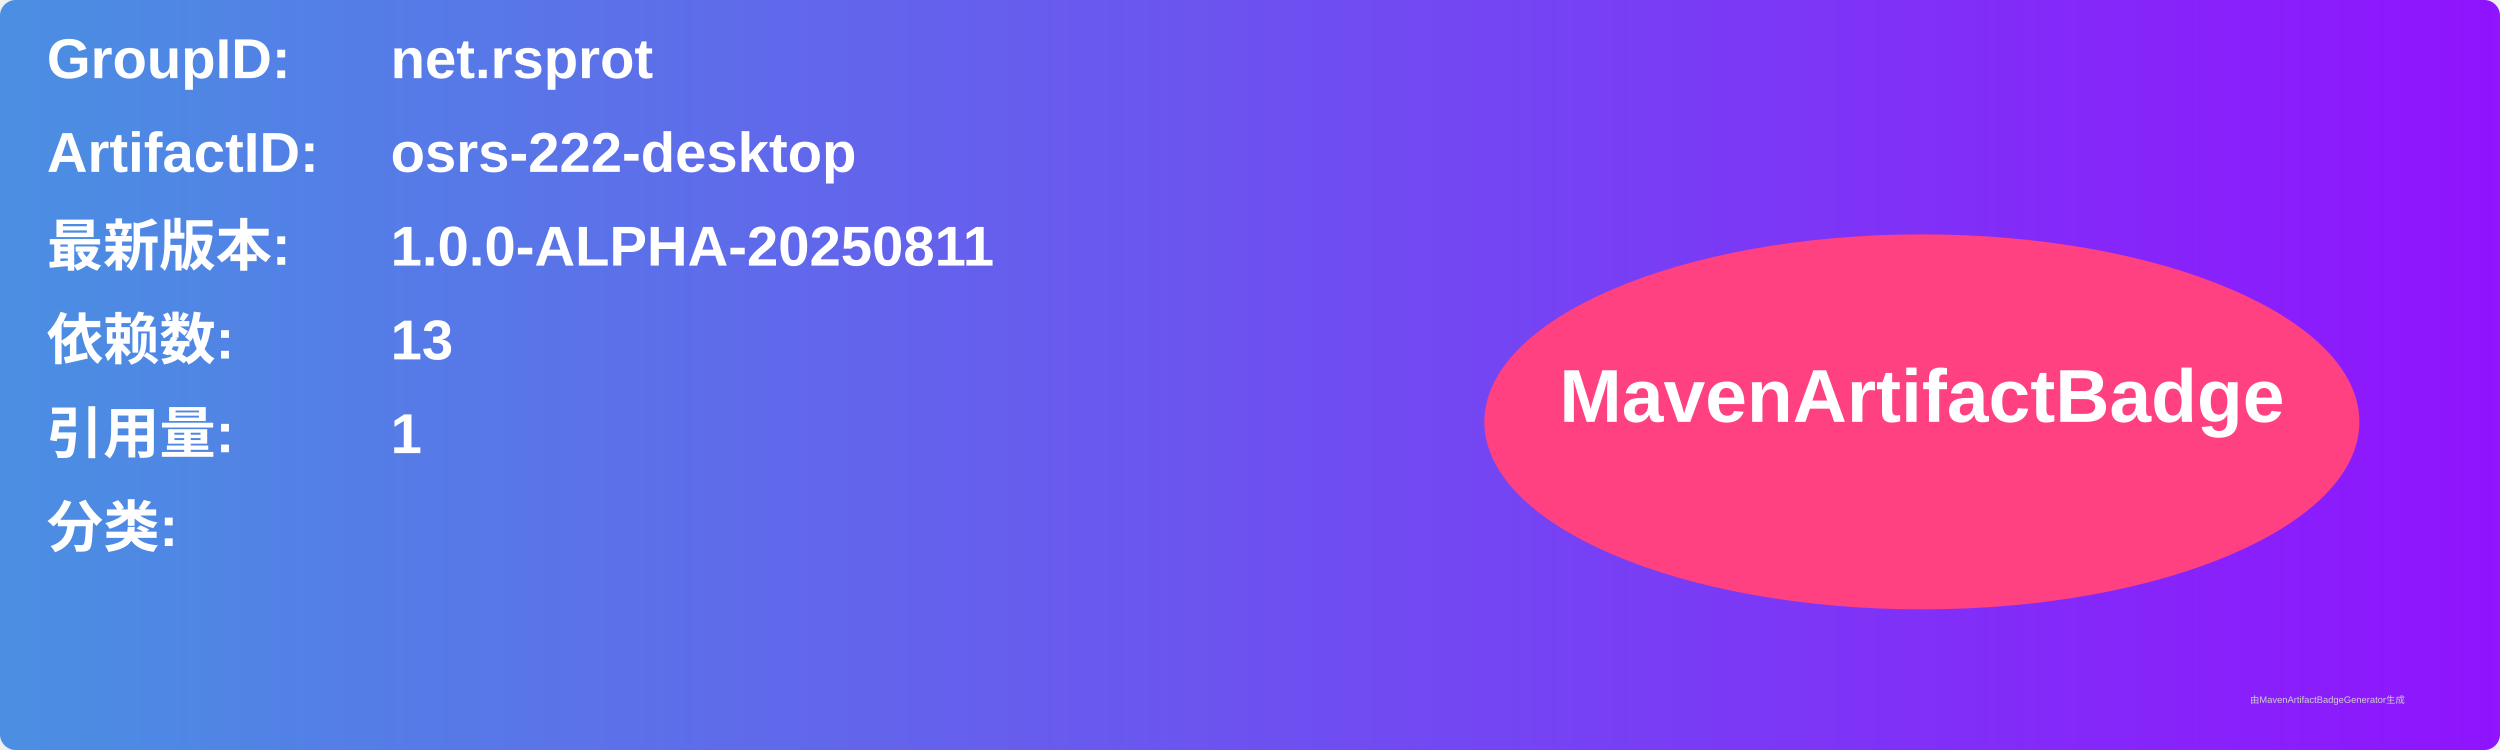
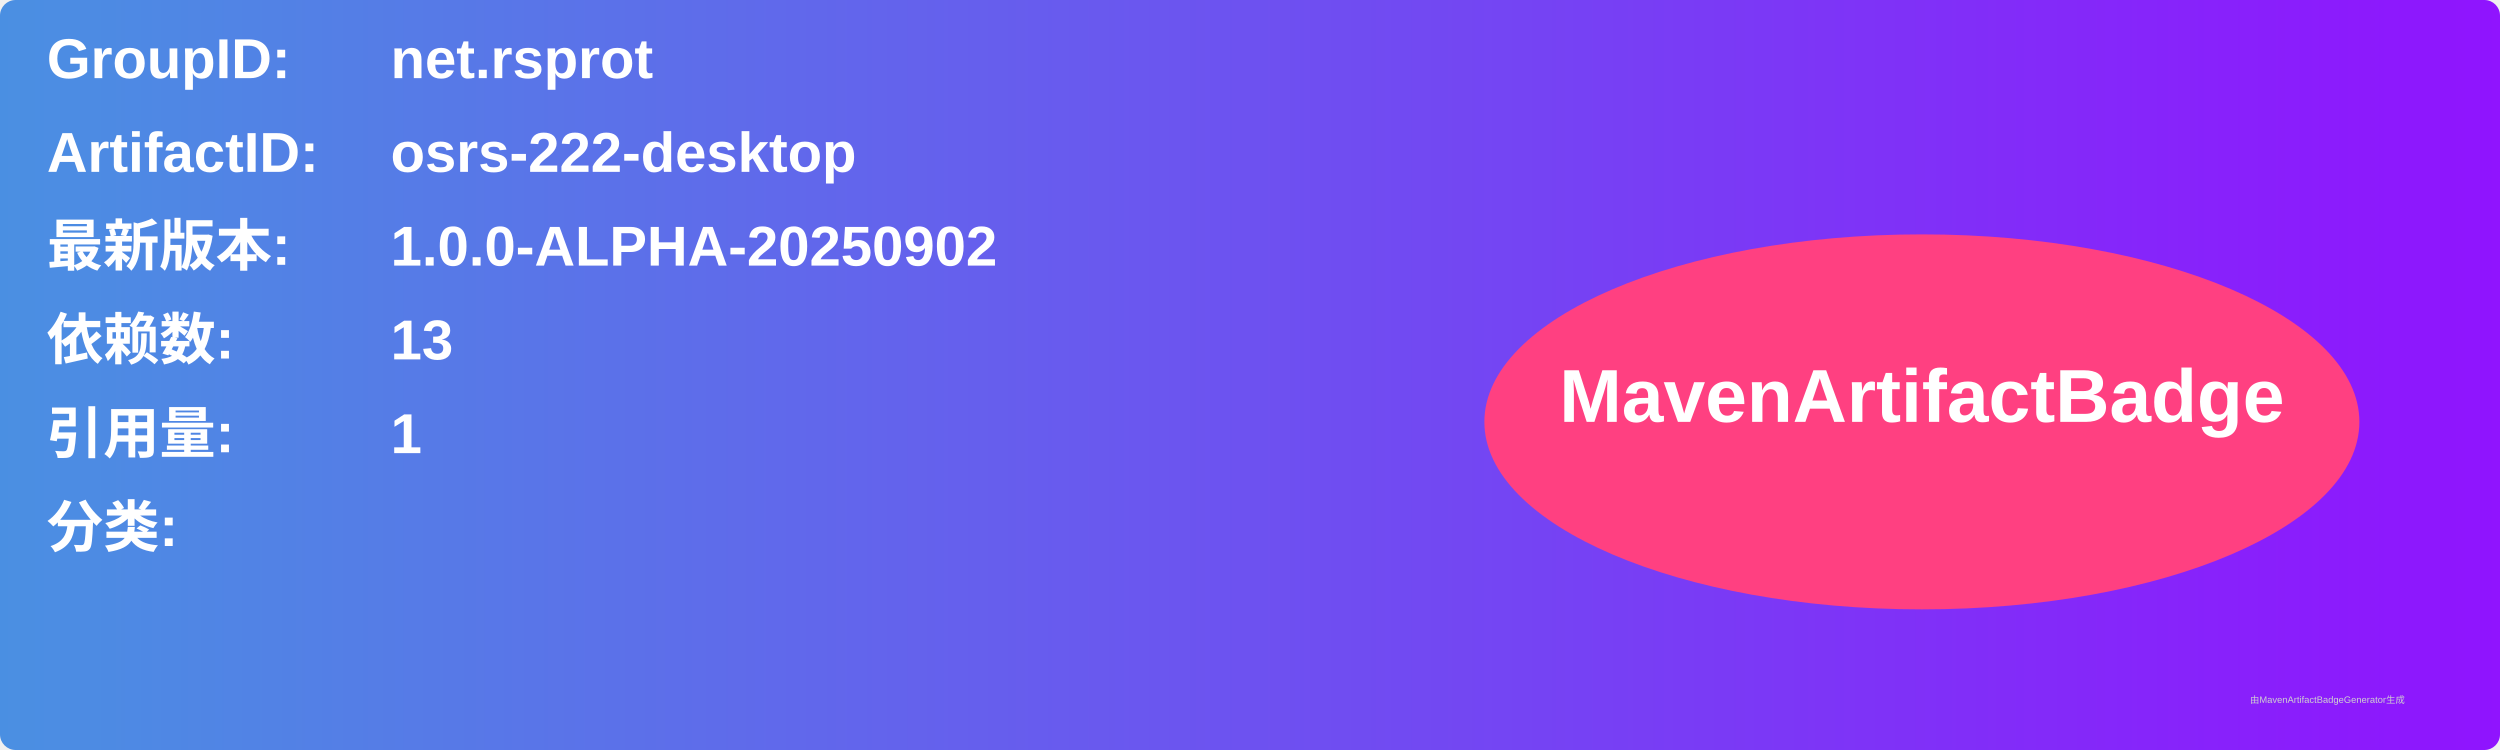
<svg xmlns="http://www.w3.org/2000/svg" width="800" height="240" viewBox="0 0 800 240">
  <linearGradient id="grad" x1="0%" y1="0%" x2="100%" y2="0%">
    <stop offset="0%" stop-color="#4a90e2" />
    <stop offset="100%" stop-color="#9013fe" />
  </linearGradient>
  <rect width="100%" height="100%" rx="5" ry="5" fill="url(#grad)" />
  <g transform="translate(15, 15)">
    <text x="0" y="10" font-family="Arial" font-size="18" fill="white" font-weight="bold" width="260">GroupID:</text>
    <text x="110" y="10" font-family="Arial" font-size="18" fill="white" font-weight="bold" width="460">net.rsprot</text>
    <text x="0" y="40" font-family="Arial" font-size="18" fill="white" font-weight="bold" width="260">ArtifactID:</text>
    <text x="110" y="40" font-family="Arial" font-size="18" fill="white" font-weight="bold" width="460">osrs-222-desktop</text>
    <text x="0" y="70" font-family="Arial" font-size="18" fill="white" font-weight="bold">最新版本:</text>
    <text x="110" y="70" font-family="Arial" font-size="18" fill="white" font-weight="bold">
-       <tspan font-weight="bold">1.0.0-ALPHA-20250811</tspan>
+       <tspan font-weight="bold">1.0.0-ALPHA-20250902</tspan>
    </text>
    <text x="0" y="100" font-family="Arial" font-size="18" fill="white" font-weight="bold">依赖数: </text>
    <text x="110" y="100" font-family="Arial" font-size="18" fill="white">
      <tspan font-weight="bold">13</tspan>
    </text>
    <text x="0" y="130" font-family="Arial" font-size="18" fill="white" font-weight="bold">引用量: </text>
    <text x="110" y="130" font-family="Arial" font-size="18" fill="white">
      <tspan font-weight="bold">1</tspan>
    </text>
    <text x="0" y="160" font-family="Arial" font-size="18" fill="white" font-weight="bold">分类:</text>
    <text x="10" y="190" font-family="Arial" font-size="10" fill="white">
      <tspan font-weight="bold" />
    </text>
    <ellipse cx="600" cy="120" rx="140" ry="60" fill="#ff4081" />
    <text x="600" y="120" text-anchor="middle" font-family="Arial" font-size="24" fill="white" font-weight="bold">MavenArtifactBadge</text>
  </g>
  <text x="720" y="225" font-family="Arial" font-size="3" fill="#d0d0d0">由MavenArtifactBadgeGenerator生成</text>
</svg>
